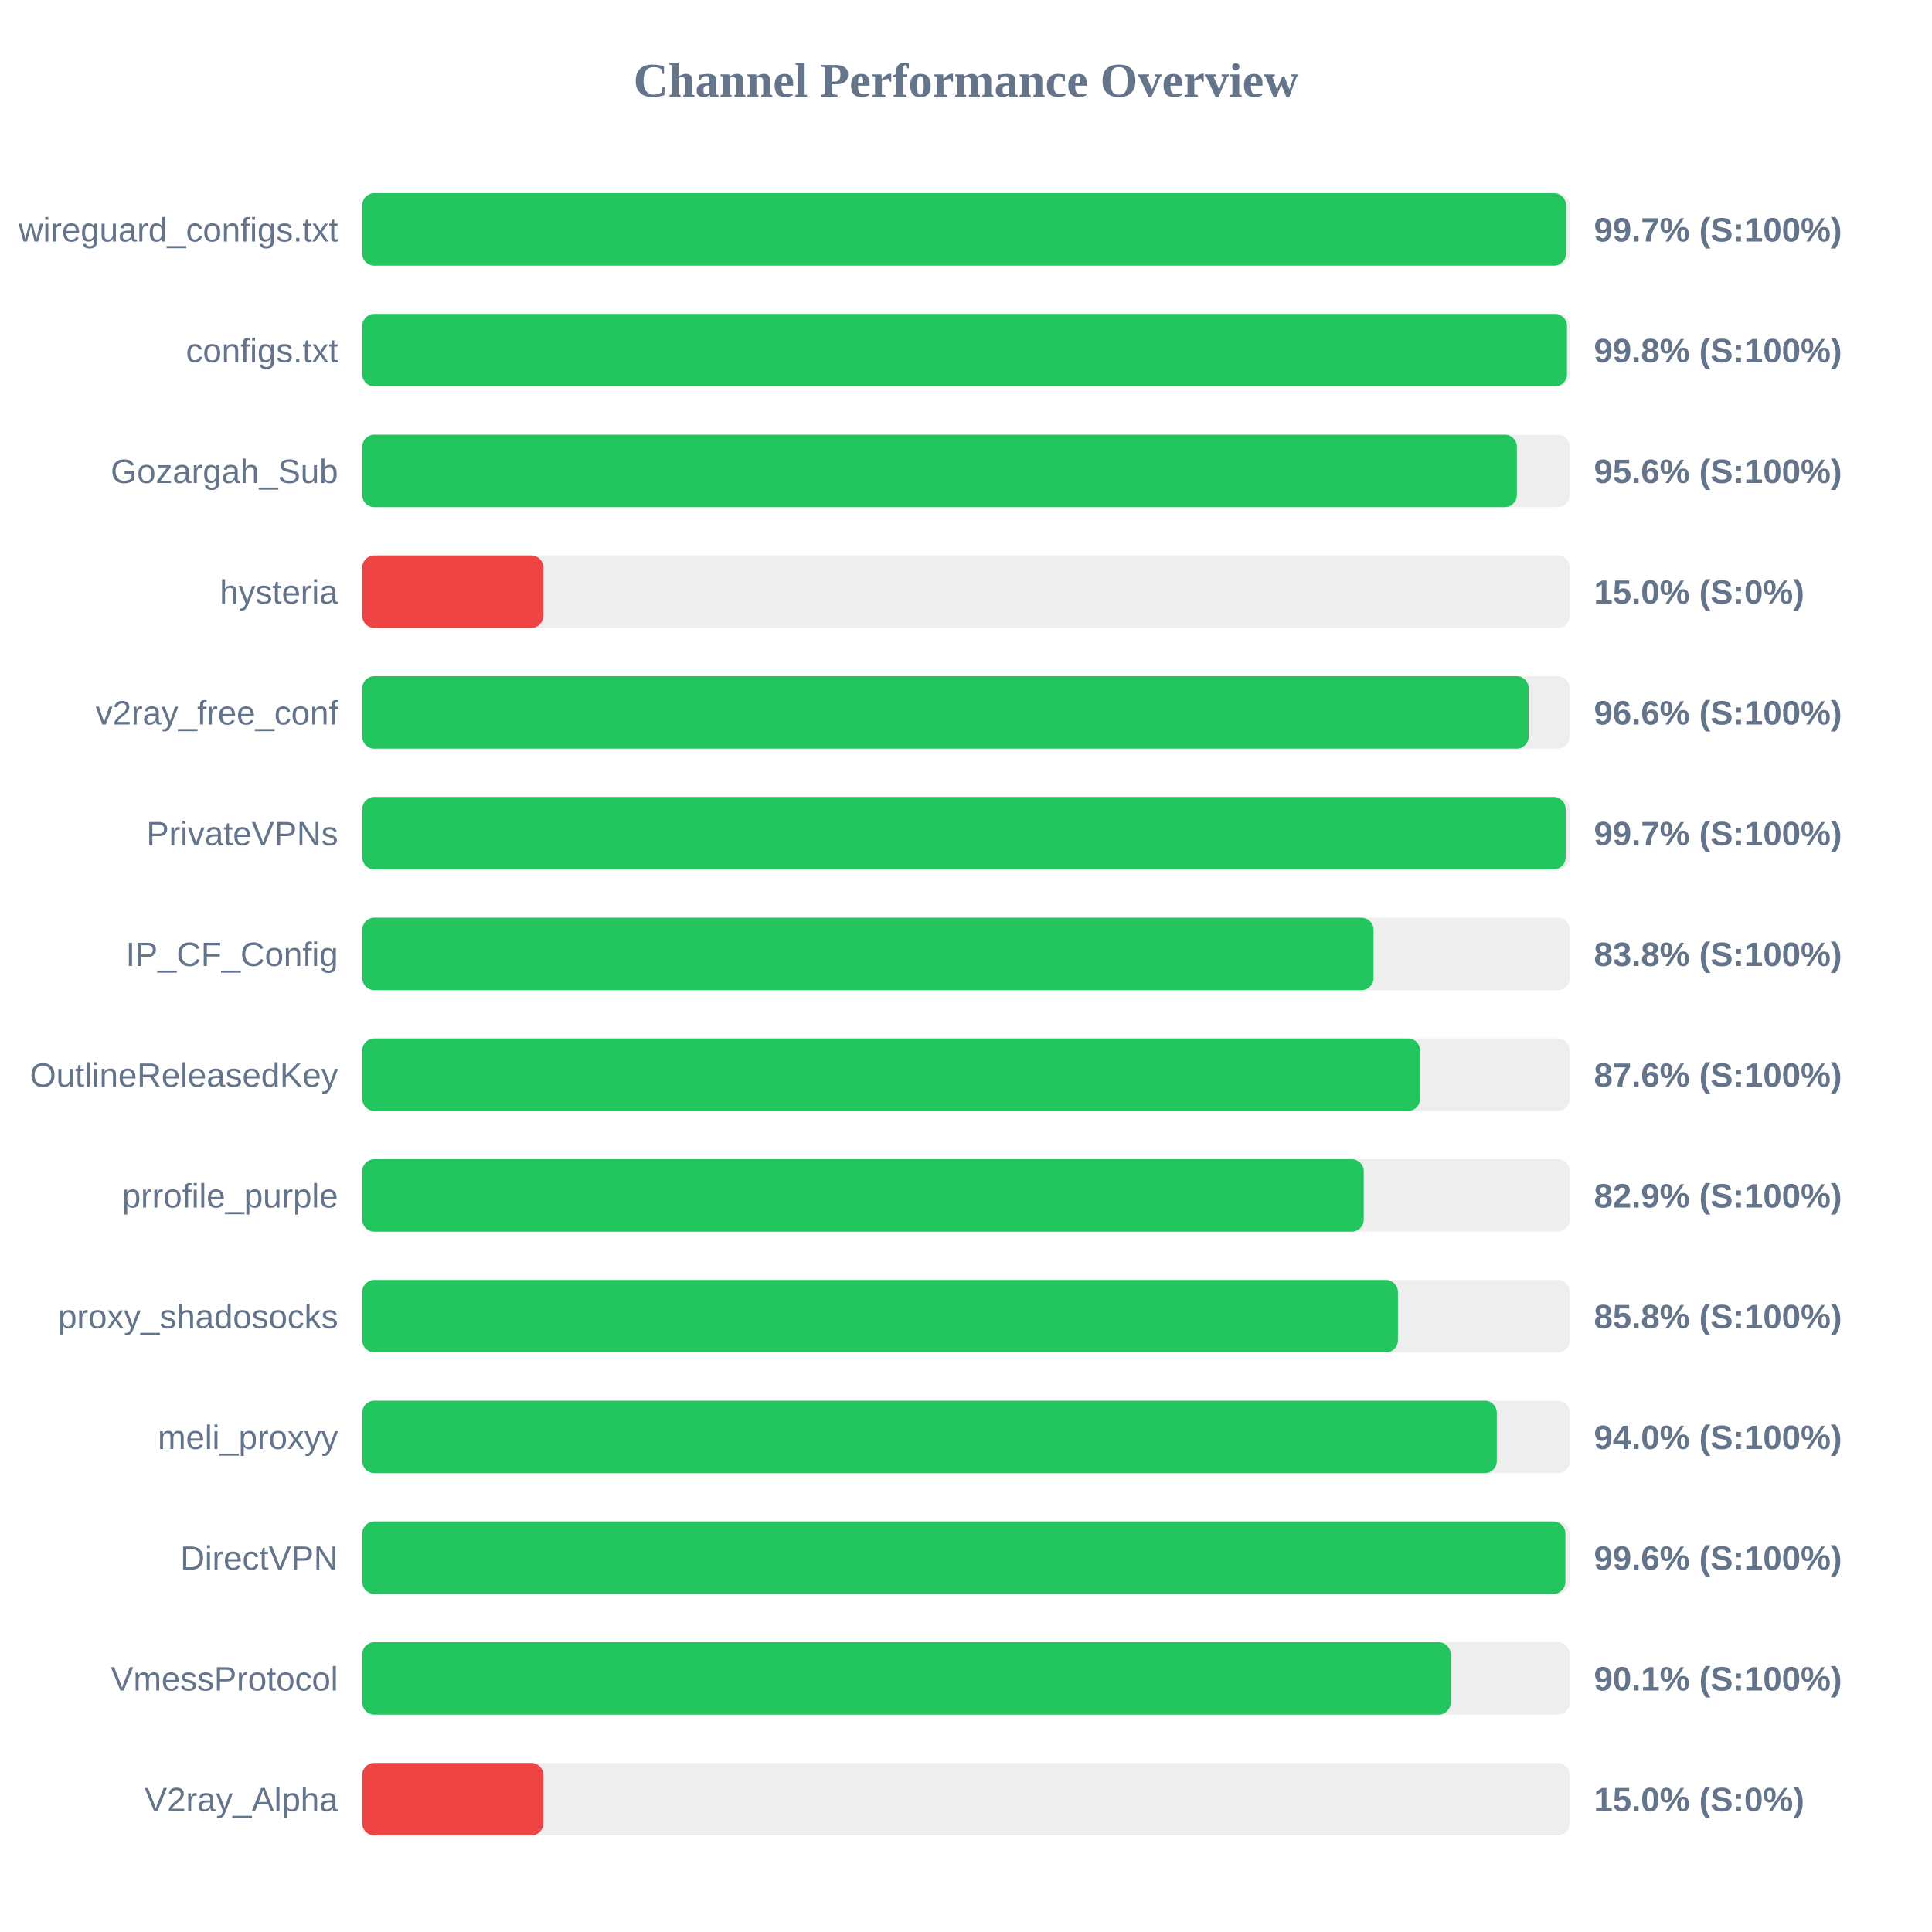
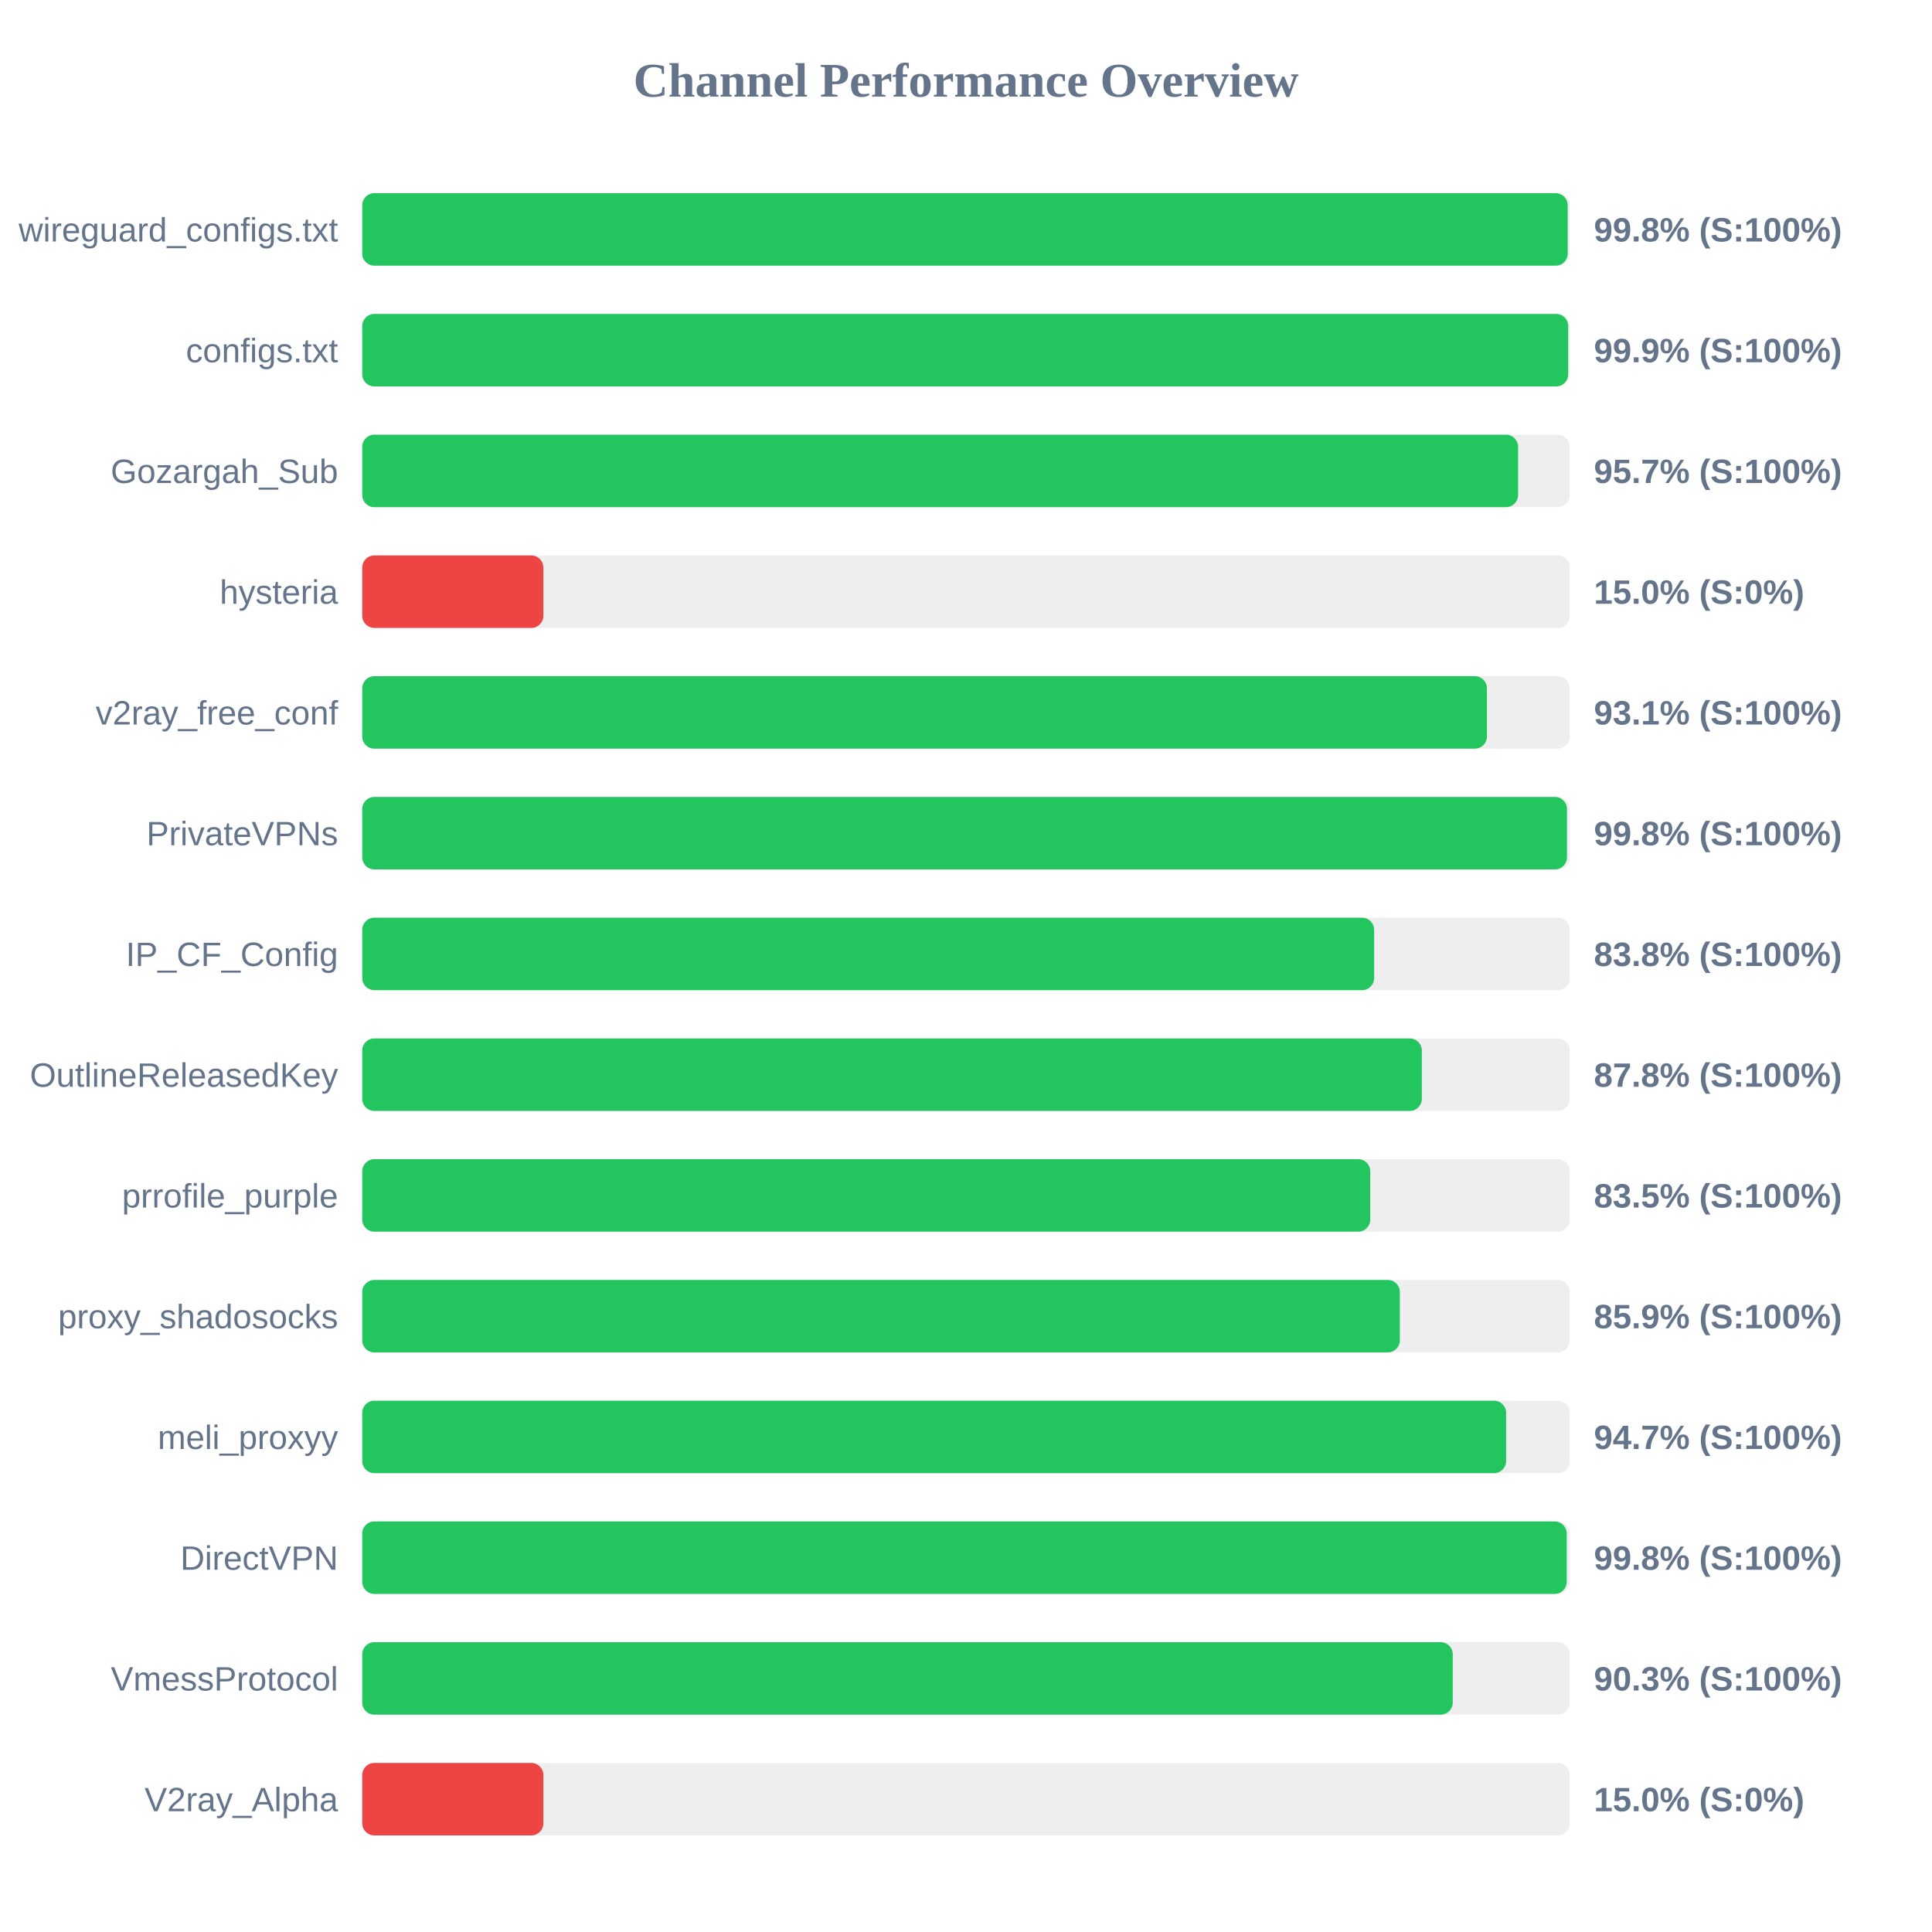
<svg xmlns="http://www.w3.org/2000/svg" width="800" height="800" version="1.1">
  <style>
        .row { font: 14px Arial; fill: #64748b; }
        .score { font: bold 14px Arial; fill: #64748b; }
    </style>
  <text x="400" y="40" text-anchor="middle" font-size="20px" font-weight="bold" fill="#64748b">Channel Performance Overview</text>
  <rect x="150" y="80" width="500" height="30" fill="#eee" rx="5" />
-   <rect x="150" y="80" width="498.45" height="30" fill="#22c55e" rx="5" />
+   <rect x="150" y="80" width="499.15" height="30" fill="#22c55e" rx="5" />
  <text x="140" y="100" text-anchor="end" class="row">wireguard_configs.txt</text>
-   <text x="660" y="100" text-anchor="start" class="score">99.7% (S:100%)</text>
+   <text x="660" y="100" text-anchor="start" class="score">99.8% (S:100%)</text>
  <rect x="150" y="130" width="500" height="30" fill="#eee" rx="5" />
-   <rect x="150" y="130" width="498.85" height="30" fill="#22c55e" rx="5" />
+   <rect x="150" y="130" width="499.35" height="30" fill="#22c55e" rx="5" />
  <text x="140" y="150" text-anchor="end" class="row">configs.txt</text>
-   <text x="660" y="150" text-anchor="start" class="score">99.8% (S:100%)</text>
+   <text x="660" y="150" text-anchor="start" class="score">99.9% (S:100%)</text>
  <rect x="150" y="180" width="500" height="30" fill="#eee" rx="5" />
-   <rect x="150" y="180" width="478.1" height="30" fill="#22c55e" rx="5" />
+   <rect x="150" y="180" width="478.6" height="30" fill="#22c55e" rx="5" />
  <text x="140" y="200" text-anchor="end" class="row">Gozargah_Sub</text>
-   <text x="660" y="200" text-anchor="start" class="score">95.6% (S:100%)</text>
+   <text x="660" y="200" text-anchor="start" class="score">95.7% (S:100%)</text>
  <rect x="150" y="230" width="500" height="30" fill="#eee" rx="5" />
  <rect x="150" y="230" width="75.0" height="30" fill="#ef4444" rx="5" />
  <text x="140" y="250" text-anchor="end" class="row">hysteria</text>
  <text x="660" y="250" text-anchor="start" class="score">15.0% (S:0%)</text>
  <rect x="150" y="280" width="500" height="30" fill="#eee" rx="5" />
-   <rect x="150" y="280" width="483.0" height="30" fill="#22c55e" rx="5" />
+   <rect x="150" y="280" width="465.7" height="30" fill="#22c55e" rx="5" />
  <text x="140" y="300" text-anchor="end" class="row">v2ray_free_conf</text>
-   <text x="660" y="300" text-anchor="start" class="score">96.6% (S:100%)</text>
+   <text x="660" y="300" text-anchor="start" class="score">93.1% (S:100%)</text>
  <rect x="150" y="330" width="500" height="30" fill="#eee" rx="5" />
-   <rect x="150" y="330" width="498.3" height="30" fill="#22c55e" rx="5" />
+   <rect x="150" y="330" width="498.85" height="30" fill="#22c55e" rx="5" />
  <text x="140" y="350" text-anchor="end" class="row">PrivateVPNs</text>
-   <text x="660" y="350" text-anchor="start" class="score">99.7% (S:100%)</text>
+   <text x="660" y="350" text-anchor="start" class="score">99.8% (S:100%)</text>
  <rect x="150" y="380" width="500" height="30" fill="#eee" rx="5" />
-   <rect x="150" y="380" width="418.75" height="30" fill="#22c55e" rx="5" />
+   <rect x="150" y="380" width="419.0" height="30" fill="#22c55e" rx="5" />
  <text x="140" y="400" text-anchor="end" class="row">IP_CF_Config</text>
  <text x="660" y="400" text-anchor="start" class="score">83.8% (S:100%)</text>
  <rect x="150" y="430" width="500" height="30" fill="#eee" rx="5" />
-   <rect x="150" y="430" width="438.05" height="30" fill="#22c55e" rx="5" />
+   <rect x="150" y="430" width="438.75" height="30" fill="#22c55e" rx="5" />
  <text x="140" y="450" text-anchor="end" class="row">OutlineReleasedKey</text>
-   <text x="660" y="450" text-anchor="start" class="score">87.6% (S:100%)</text>
+   <text x="660" y="450" text-anchor="start" class="score">87.8% (S:100%)</text>
  <rect x="150" y="480" width="500" height="30" fill="#eee" rx="5" />
-   <rect x="150" y="480" width="414.7" height="30" fill="#22c55e" rx="5" />
+   <rect x="150" y="480" width="417.4" height="30" fill="#22c55e" rx="5" />
  <text x="140" y="500" text-anchor="end" class="row">prrofile_purple</text>
-   <text x="660" y="500" text-anchor="start" class="score">82.9% (S:100%)</text>
+   <text x="660" y="500" text-anchor="start" class="score">83.5% (S:100%)</text>
  <rect x="150" y="530" width="500" height="30" fill="#eee" rx="5" />
-   <rect x="150" y="530" width="428.85" height="30" fill="#22c55e" rx="5" />
+   <rect x="150" y="530" width="429.65" height="30" fill="#22c55e" rx="5" />
  <text x="140" y="550" text-anchor="end" class="row">proxy_shadosocks</text>
-   <text x="660" y="550" text-anchor="start" class="score">85.8% (S:100%)</text>
+   <text x="660" y="550" text-anchor="start" class="score">85.9% (S:100%)</text>
  <rect x="150" y="580" width="500" height="30" fill="#eee" rx="5" />
-   <rect x="150" y="580" width="469.8" height="30" fill="#22c55e" rx="5" />
+   <rect x="150" y="580" width="473.65" height="30" fill="#22c55e" rx="5" />
  <text x="140" y="600" text-anchor="end" class="row">meli_proxyy</text>
-   <text x="660" y="600" text-anchor="start" class="score">94.0% (S:100%)</text>
+   <text x="660" y="600" text-anchor="start" class="score">94.7% (S:100%)</text>
  <rect x="150" y="630" width="500" height="30" fill="#eee" rx="5" />
-   <rect x="150" y="630" width="498.2" height="30" fill="#22c55e" rx="5" />
+   <rect x="150" y="630" width="498.75" height="30" fill="#22c55e" rx="5" />
  <text x="140" y="650" text-anchor="end" class="row">DirectVPN</text>
-   <text x="660" y="650" text-anchor="start" class="score">99.6% (S:100%)</text>
+   <text x="660" y="650" text-anchor="start" class="score">99.8% (S:100%)</text>
  <rect x="150" y="680" width="500" height="30" fill="#eee" rx="5" />
-   <rect x="150" y="680" width="450.7" height="30" fill="#22c55e" rx="5" />
+   <rect x="150" y="680" width="451.55" height="30" fill="#22c55e" rx="5" />
  <text x="140" y="700" text-anchor="end" class="row">VmessProtocol</text>
-   <text x="660" y="700" text-anchor="start" class="score">90.1% (S:100%)</text>
+   <text x="660" y="700" text-anchor="start" class="score">90.3% (S:100%)</text>
  <rect x="150" y="730" width="500" height="30" fill="#eee" rx="5" />
  <rect x="150" y="730" width="75.0" height="30" fill="#ef4444" rx="5" />
  <text x="140" y="750" text-anchor="end" class="row">V2ray_Alpha</text>
  <text x="660" y="750" text-anchor="start" class="score">15.0% (S:0%)</text>
</svg>
